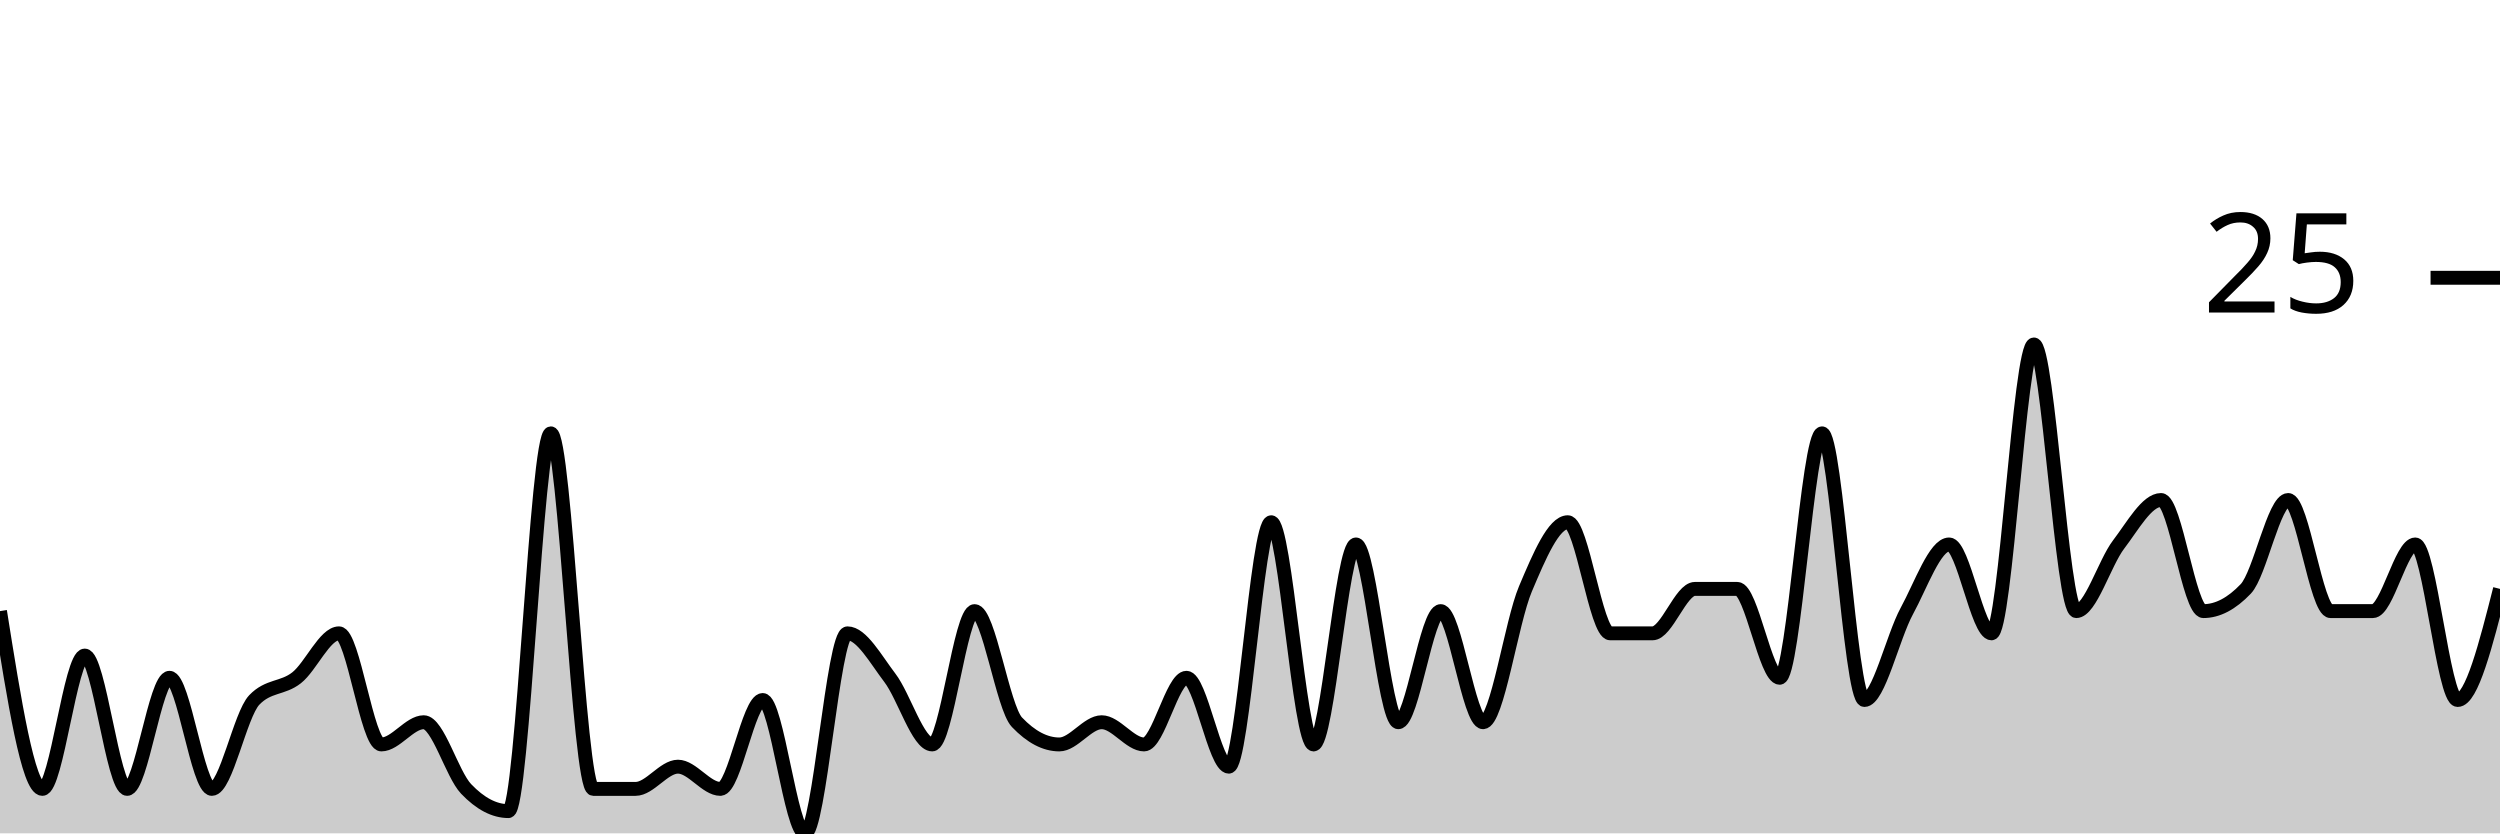
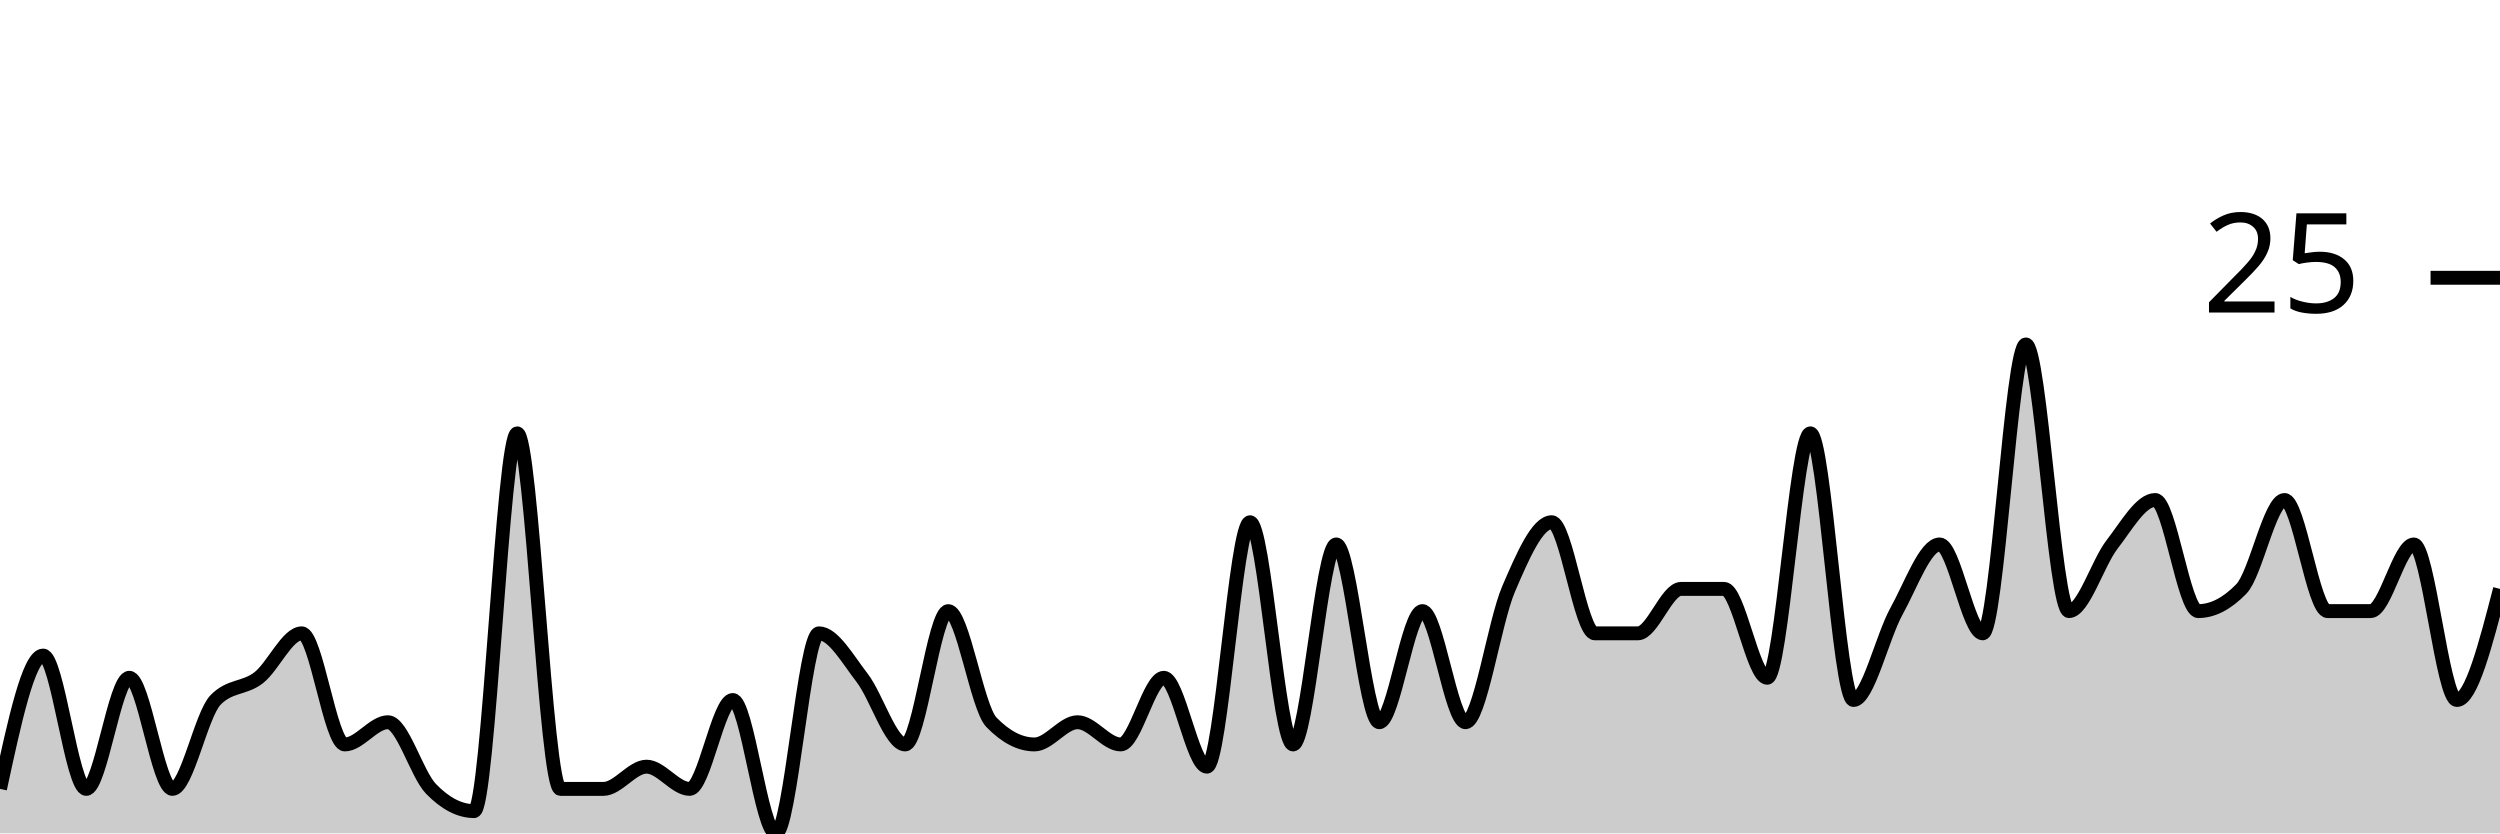
<svg xmlns="http://www.w3.org/2000/svg" viewBox="0 0 180 60">
  <g transform="translate(0,20)">
-     <path class="area" fill="rgba(0, 0, 0, 0.2)" d="M0,24C1.017,30.4,2.034,36.8,3.051,36.8C4.068,36.8,5.085,27.2,6.102,27.2C7.119,27.2,8.136,36.8,9.153,36.8C10.169,36.8,11.186,28.8,12.203,28.8C13.22,28.8,14.237,36.8,15.254,36.8C16.271,36.8,17.288,31.467,18.305,30.4C19.322,29.333,20.339,29.6,21.356,28.8C22.373,28,23.39,25.6,24.407,25.6C25.424,25.6,26.441,33.6,27.458,33.6C28.475,33.6,29.492,32,30.508,32C31.525,32,32.542,35.733,33.559,36.8C34.576,37.867,35.593,38.4,36.61,38.4C37.627,38.4,38.644,11.2,39.661,11.2C40.678,11.2,41.695,36.8,42.712,36.8C43.729,36.8,44.746,36.8,45.763,36.8C46.78,36.8,47.797,35.2,48.814,35.2C49.831,35.2,50.847,36.8,51.864,36.8C52.881,36.8,53.898,30.4,54.915,30.4C55.932,30.4,56.949,40,57.966,40C58.983,40,60,25.6,61.017,25.6C62.034,25.6,63.051,27.467,64.068,28.8C65.085,30.133,66.102,33.6,67.119,33.6C68.136,33.6,69.153,24,70.169,24C71.186,24,72.203,30.933,73.22,32C74.237,33.067,75.254,33.6,76.271,33.6C77.288,33.6,78.305,32,79.322,32C80.339,32,81.356,33.6,82.373,33.6C83.39,33.6,84.407,28.8,85.424,28.8C86.441,28.8,87.458,35.2,88.475,35.2C89.492,35.2,90.508,17.6,91.525,17.6C92.542,17.6,93.559,33.6,94.576,33.6C95.593,33.6,96.61,19.2,97.627,19.2C98.644,19.2,99.661,32,100.678,32C101.695,32,102.712,24,103.729,24C104.746,24,105.763,32,106.78,32C107.797,32,108.814,24.8,109.831,22.4C110.847,20,111.864,17.6,112.881,17.6C113.898,17.6,114.915,25.6,115.932,25.6C116.949,25.6,117.966,25.6,118.983,25.6C120,25.6,121.017,22.4,122.034,22.4C123.051,22.4,124.068,22.4,125.085,22.4C126.102,22.4,127.119,28.8,128.136,28.8C129.153,28.8,130.169,11.2,131.186,11.2C132.203,11.2,133.22,30.4,134.237,30.4C135.254,30.4,136.271,25.867,137.288,24C138.305,22.133,139.322,19.2,140.339,19.2C141.356,19.2,142.373,25.6,143.39,25.6C144.407,25.6,145.424,4.8,146.441,4.8C147.458,4.8,148.475,24,149.492,24C150.508,24,151.525,20.533,152.542,19.2C153.559,17.867,154.576,16,155.593,16C156.61,16,157.627,24,158.644,24C159.661,24,160.678,23.467,161.695,22.4C162.712,21.333,163.729,16,164.746,16C165.763,16,166.78,24,167.797,24C168.814,24,169.831,24,170.847,24C171.864,24,172.881,19.2,173.898,19.2C174.915,19.2,175.932,30.4,176.949,30.4C177.966,30.4,178.983,26.4,180,22.4L180,40C178.983,40,177.966,40,176.949,40C175.932,40,174.915,40,173.898,40C172.881,40,171.864,40,170.847,40C169.831,40,168.814,40,167.797,40C166.78,40,165.763,40,164.746,40C163.729,40,162.712,40,161.695,40C160.678,40,159.661,40,158.644,40C157.627,40,156.61,40,155.593,40C154.576,40,153.559,40,152.542,40C151.525,40,150.508,40,149.492,40C148.475,40,147.458,40,146.441,40C145.424,40,144.407,40,143.39,40C142.373,40,141.356,40,140.339,40C139.322,40,138.305,40,137.288,40C136.271,40,135.254,40,134.237,40C133.22,40,132.203,40,131.186,40C130.169,40,129.153,40,128.136,40C127.119,40,126.102,40,125.085,40C124.068,40,123.051,40,122.034,40C121.017,40,120,40,118.983,40C117.966,40,116.949,40,115.932,40C114.915,40,113.898,40,112.881,40C111.864,40,110.847,40,109.831,40C108.814,40,107.797,40,106.78,40C105.763,40,104.746,40,103.729,40C102.712,40,101.695,40,100.678,40C99.661,40,98.644,40,97.627,40C96.61,40,95.593,40,94.576,40C93.559,40,92.542,40,91.525,40C90.508,40,89.492,40,88.475,40C87.458,40,86.441,40,85.424,40C84.407,40,83.39,40,82.373,40C81.356,40,80.339,40,79.322,40C78.305,40,77.288,40,76.271,40C75.254,40,74.237,40,73.22,40C72.203,40,71.186,40,70.169,40C69.153,40,68.136,40,67.119,40C66.102,40,65.085,40,64.068,40C63.051,40,62.034,40,61.017,40C60,40,58.983,40,57.966,40C56.949,40,55.932,40,54.915,40C53.898,40,52.881,40,51.864,40C50.847,40,49.831,40,48.814,40C47.797,40,46.78,40,45.763,40C44.746,40,43.729,40,42.712,40C41.695,40,40.678,40,39.661,40C38.644,40,37.627,40,36.61,40C35.593,40,34.576,40,33.559,40C32.542,40,31.525,40,30.508,40C29.492,40,28.475,40,27.458,40C26.441,40,25.424,40,24.407,40C23.39,40,22.373,40,21.356,40C20.339,40,19.322,40,18.305,40C17.288,40,16.271,40,15.254,40C14.237,40,13.22,40,12.203,40C11.186,40,10.169,40,9.153,40C8.136,40,7.119,40,6.102,40C5.085,40,4.068,40,3.051,40C2.034,40,1.017,40,0,40Z" />
-     <path class="line" stroke="black" fill="none" d="M0,24C1.017,30.4,2.034,36.8,3.051,36.8C4.068,36.8,5.085,27.2,6.102,27.2C7.119,27.2,8.136,36.8,9.153,36.8C10.169,36.8,11.186,28.8,12.203,28.8C13.22,28.8,14.237,36.8,15.254,36.8C16.271,36.8,17.288,31.467,18.305,30.4C19.322,29.333,20.339,29.6,21.356,28.8C22.373,28,23.39,25.6,24.407,25.6C25.424,25.6,26.441,33.6,27.458,33.6C28.475,33.6,29.492,32,30.508,32C31.525,32,32.542,35.733,33.559,36.8C34.576,37.867,35.593,38.4,36.61,38.4C37.627,38.4,38.644,11.2,39.661,11.2C40.678,11.2,41.695,36.8,42.712,36.8C43.729,36.8,44.746,36.8,45.763,36.8C46.78,36.8,47.797,35.2,48.814,35.2C49.831,35.2,50.847,36.8,51.864,36.8C52.881,36.8,53.898,30.4,54.915,30.4C55.932,30.4,56.949,40,57.966,40C58.983,40,60,25.6,61.017,25.6C62.034,25.6,63.051,27.467,64.068,28.8C65.085,30.133,66.102,33.6,67.119,33.6C68.136,33.6,69.153,24,70.169,24C71.186,24,72.203,30.933,73.22,32C74.237,33.067,75.254,33.6,76.271,33.6C77.288,33.6,78.305,32,79.322,32C80.339,32,81.356,33.6,82.373,33.6C83.39,33.6,84.407,28.8,85.424,28.8C86.441,28.8,87.458,35.2,88.475,35.2C89.492,35.2,90.508,17.6,91.525,17.6C92.542,17.6,93.559,33.6,94.576,33.6C95.593,33.6,96.61,19.2,97.627,19.2C98.644,19.2,99.661,32,100.678,32C101.695,32,102.712,24,103.729,24C104.746,24,105.763,32,106.78,32C107.797,32,108.814,24.8,109.831,22.4C110.847,20,111.864,17.6,112.881,17.6C113.898,17.6,114.915,25.6,115.932,25.6C116.949,25.6,117.966,25.6,118.983,25.6C120,25.6,121.017,22.4,122.034,22.4C123.051,22.4,124.068,22.4,125.085,22.4C126.102,22.4,127.119,28.8,128.136,28.8C129.153,28.8,130.169,11.2,131.186,11.2C132.203,11.2,133.22,30.4,134.237,30.4C135.254,30.4,136.271,25.867,137.288,24C138.305,22.133,139.322,19.2,140.339,19.2C141.356,19.2,142.373,25.6,143.39,25.6C144.407,25.6,145.424,4.8,146.441,4.8C147.458,4.8,148.475,24,149.492,24C150.508,24,151.525,20.533,152.542,19.2C153.559,17.867,154.576,16,155.593,16C156.61,16,157.627,24,158.644,24C159.661,24,160.678,23.467,161.695,22.4C162.712,21.333,163.729,16,164.746,16C165.763,16,166.78,24,167.797,24C168.814,24,169.831,24,170.847,24C171.864,24,172.881,19.2,173.898,19.2C174.915,19.2,175.932,30.4,176.949,30.4C177.966,30.4,178.983,26.4,180,22.4" />
+     <path class="area" fill="rgba(0, 0, 0, 0.2)" d="M0,36.8C1.034,32,2.069,27.2,3.103,27.2C4.138,27.2,5.172,36.8,6.207,36.8C7.241,36.8,8.276,28.8,9.31,28.8C10.345,28.8,11.379,36.8,12.414,36.8C13.448,36.8,14.483,31.467,15.517,30.4C16.552,29.333,17.586,29.6,18.621,28.8C19.655,28,20.69,25.6,21.724,25.6C22.759,25.6,23.793,33.6,24.828,33.6C25.862,33.6,26.897,32,27.931,32C28.966,32,30,35.733,31.034,36.8C32.069,37.867,33.103,38.4,34.138,38.4C35.172,38.4,36.207,11.2,37.241,11.2C38.276,11.2,39.31,36.8,40.345,36.8C41.379,36.8,42.414,36.8,43.448,36.8C44.483,36.8,45.517,35.2,46.552,35.2C47.586,35.2,48.621,36.8,49.655,36.8C50.69,36.8,51.724,30.4,52.759,30.4C53.793,30.4,54.828,40,55.862,40C56.897,40,57.931,25.6,58.966,25.6C60,25.6,61.034,27.467,62.069,28.8C63.103,30.133,64.138,33.6,65.172,33.6C66.207,33.6,67.241,24,68.276,24C69.31,24,70.345,30.933,71.379,32C72.414,33.067,73.448,33.6,74.483,33.6C75.517,33.6,76.552,32,77.586,32C78.621,32,79.655,33.6,80.69,33.6C81.724,33.6,82.759,28.8,83.793,28.8C84.828,28.8,85.862,35.2,86.897,35.2C87.931,35.2,88.966,17.6,90,17.6C91.034,17.6,92.069,33.6,93.103,33.6C94.138,33.6,95.172,19.2,96.207,19.2C97.241,19.2,98.276,32,99.31,32C100.345,32,101.379,24,102.414,24C103.448,24,104.483,32,105.517,32C106.552,32,107.586,24.8,108.621,22.4C109.655,20,110.69,17.6,111.724,17.6C112.759,17.6,113.793,25.6,114.828,25.6C115.862,25.6,116.897,25.6,117.931,25.6C118.966,25.6,120,22.4,121.034,22.4C122.069,22.4,123.103,22.4,124.138,22.4C125.172,22.4,126.207,28.8,127.241,28.8C128.276,28.8,129.31,11.2,130.345,11.2C131.379,11.2,132.414,30.4,133.448,30.4C134.483,30.4,135.517,25.867,136.552,24C137.586,22.133,138.621,19.2,139.655,19.2C140.69,19.2,141.724,25.6,142.759,25.6C143.793,25.6,144.828,4.8,145.862,4.8C146.897,4.8,147.931,24,148.966,24C150,24,151.034,20.533,152.069,19.2C153.103,17.867,154.138,16,155.172,16C156.207,16,157.241,24,158.276,24C159.31,24,160.345,23.467,161.379,22.4C162.414,21.333,163.448,16,164.483,16C165.517,16,166.552,24,167.586,24C168.621,24,169.655,24,170.69,24C171.724,24,172.759,19.2,173.793,19.2C174.828,19.2,175.862,30.4,176.897,30.4C177.931,30.4,178.966,26.4,180,22.4L180,40C178.966,40,177.931,40,176.897,40C175.862,40,174.828,40,173.793,40C172.759,40,171.724,40,170.69,40C169.655,40,168.621,40,167.586,40C166.552,40,165.517,40,164.483,40C163.448,40,162.414,40,161.379,40C160.345,40,159.31,40,158.276,40C157.241,40,156.207,40,155.172,40C154.138,40,153.103,40,152.069,40C151.034,40,150,40,148.966,40C147.931,40,146.897,40,145.862,40C144.828,40,143.793,40,142.759,40C141.724,40,140.69,40,139.655,40C138.621,40,137.586,40,136.552,40C135.517,40,134.483,40,133.448,40C132.414,40,131.379,40,130.345,40C129.31,40,128.276,40,127.241,40C126.207,40,125.172,40,124.138,40C123.103,40,122.069,40,121.034,40C120,40,118.966,40,117.931,40C116.897,40,115.862,40,114.828,40C113.793,40,112.759,40,111.724,40C110.69,40,109.655,40,108.621,40C107.586,40,106.552,40,105.517,40C104.483,40,103.448,40,102.414,40C101.379,40,100.345,40,99.31,40C98.276,40,97.241,40,96.207,40C95.172,40,94.138,40,93.103,40C92.069,40,91.034,40,90,40C88.966,40,87.931,40,86.897,40C85.862,40,84.828,40,83.793,40C82.759,40,81.724,40,80.69,40C79.655,40,78.621,40,77.586,40C76.552,40,75.517,40,74.483,40C73.448,40,72.414,40,71.379,40C70.345,40,69.31,40,68.276,40C67.241,40,66.207,40,65.172,40C64.138,40,63.103,40,62.069,40C61.034,40,60,40,58.966,40C57.931,40,56.897,40,55.862,40C54.828,40,53.793,40,52.759,40C51.724,40,50.69,40,49.655,40C48.621,40,47.586,40,46.552,40C45.517,40,44.483,40,43.448,40C42.414,40,41.379,40,40.345,40C39.31,40,38.276,40,37.241,40C36.207,40,35.172,40,34.138,40C33.103,40,32.069,40,31.034,40C30,40,28.966,40,27.931,40C26.897,40,25.862,40,24.828,40C23.793,40,22.759,40,21.724,40C20.69,40,19.655,40,18.621,40C17.586,40,16.552,40,15.517,40C14.483,40,13.448,40,12.414,40C11.379,40,10.345,40,9.31,40C8.276,40,7.241,40,6.207,40C5.172,40,4.138,40,3.103,40C2.069,40,1.034,40,0,40Z" />
+     <path class="line" stroke="black" fill="none" d="M0,36.8C1.034,32,2.069,27.2,3.103,27.2C4.138,27.2,5.172,36.8,6.207,36.8C7.241,36.8,8.276,28.8,9.31,28.8C10.345,28.8,11.379,36.8,12.414,36.8C13.448,36.8,14.483,31.467,15.517,30.4C16.552,29.333,17.586,29.6,18.621,28.8C19.655,28,20.69,25.6,21.724,25.6C22.759,25.6,23.793,33.6,24.828,33.6C25.862,33.6,26.897,32,27.931,32C28.966,32,30,35.733,31.034,36.8C32.069,37.867,33.103,38.4,34.138,38.4C35.172,38.4,36.207,11.2,37.241,11.2C38.276,11.2,39.31,36.8,40.345,36.8C41.379,36.8,42.414,36.8,43.448,36.8C44.483,36.8,45.517,35.2,46.552,35.2C47.586,35.2,48.621,36.8,49.655,36.8C50.69,36.8,51.724,30.4,52.759,30.4C53.793,30.4,54.828,40,55.862,40C56.897,40,57.931,25.6,58.966,25.6C60,25.6,61.034,27.467,62.069,28.8C63.103,30.133,64.138,33.6,65.172,33.6C66.207,33.6,67.241,24,68.276,24C69.31,24,70.345,30.933,71.379,32C72.414,33.067,73.448,33.6,74.483,33.6C75.517,33.6,76.552,32,77.586,32C78.621,32,79.655,33.6,80.69,33.6C81.724,33.6,82.759,28.8,83.793,28.8C84.828,28.8,85.862,35.2,86.897,35.2C87.931,35.2,88.966,17.6,90,17.6C91.034,17.6,92.069,33.6,93.103,33.6C94.138,33.6,95.172,19.2,96.207,19.2C97.241,19.2,98.276,32,99.31,32C100.345,32,101.379,24,102.414,24C103.448,24,104.483,32,105.517,32C106.552,32,107.586,24.8,108.621,22.4C109.655,20,110.69,17.6,111.724,17.6C112.759,17.6,113.793,25.6,114.828,25.6C115.862,25.6,116.897,25.6,117.931,25.6C118.966,25.6,120,22.4,121.034,22.4C122.069,22.4,123.103,22.4,124.138,22.4C125.172,22.4,126.207,28.8,127.241,28.8C128.276,28.8,129.31,11.2,130.345,11.2C131.379,11.2,132.414,30.4,133.448,30.4C134.483,30.4,135.517,25.867,136.552,24C137.586,22.133,138.621,19.2,139.655,19.2C140.69,19.2,141.724,25.6,142.759,25.6C143.793,25.6,144.828,4.8,145.862,4.8C146.897,4.8,147.931,24,148.966,24C150,24,151.034,20.533,152.069,19.2C153.103,17.867,154.138,16,155.172,16C156.207,16,157.241,24,158.276,24C159.31,24,160.345,23.467,161.379,22.4C162.414,21.333,163.448,16,164.483,16C165.517,16,166.552,24,167.586,24C168.621,24,169.655,24,170.69,24C171.724,24,172.759,19.2,173.793,19.2C174.828,19.2,175.862,30.4,176.897,30.4C177.931,30.4,178.966,26.4,180,22.4" />
    <path class="axis-ceiling" stroke-width="1" stroke="black" fill="none" d="M175,0L180,0" />
    <text class="axis-ceiling-label" font-family="sans-serif" text-anchor="end" font-size="10px" x="170" y="2.5">25</text>
  </g>
</svg>
